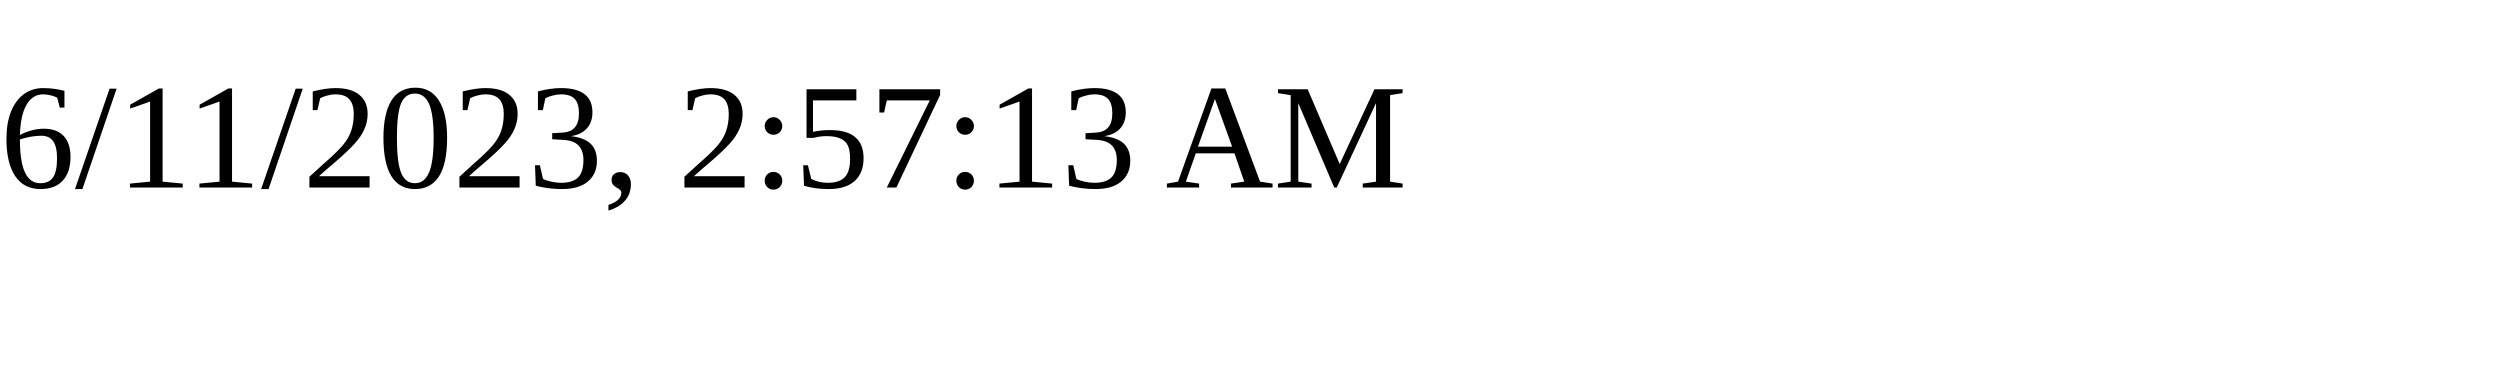
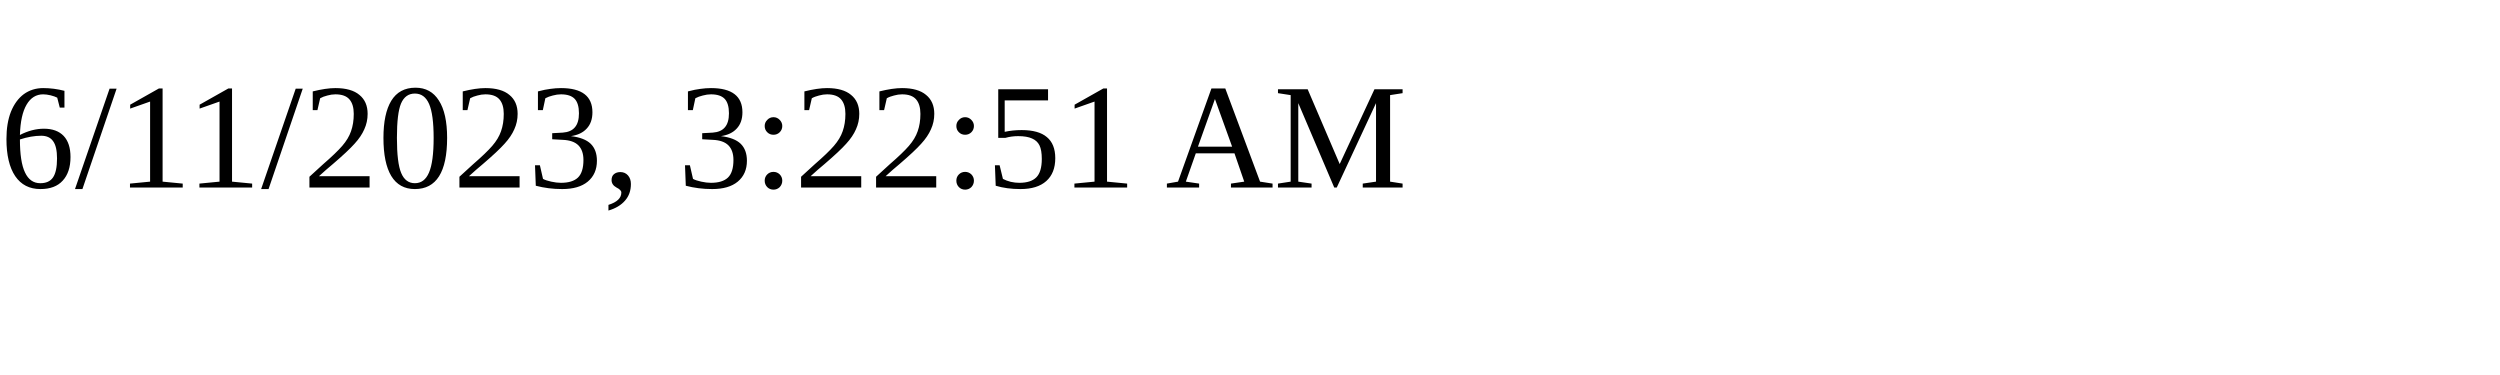
<svg xmlns="http://www.w3.org/2000/svg" height="30" width="200">
-   <text x="0" y="15">6/11/2023, 2:57:13 AM</text>
+   <text x="0" y="15">6/11/2023, 3:22:51 AM</text>
</svg>
